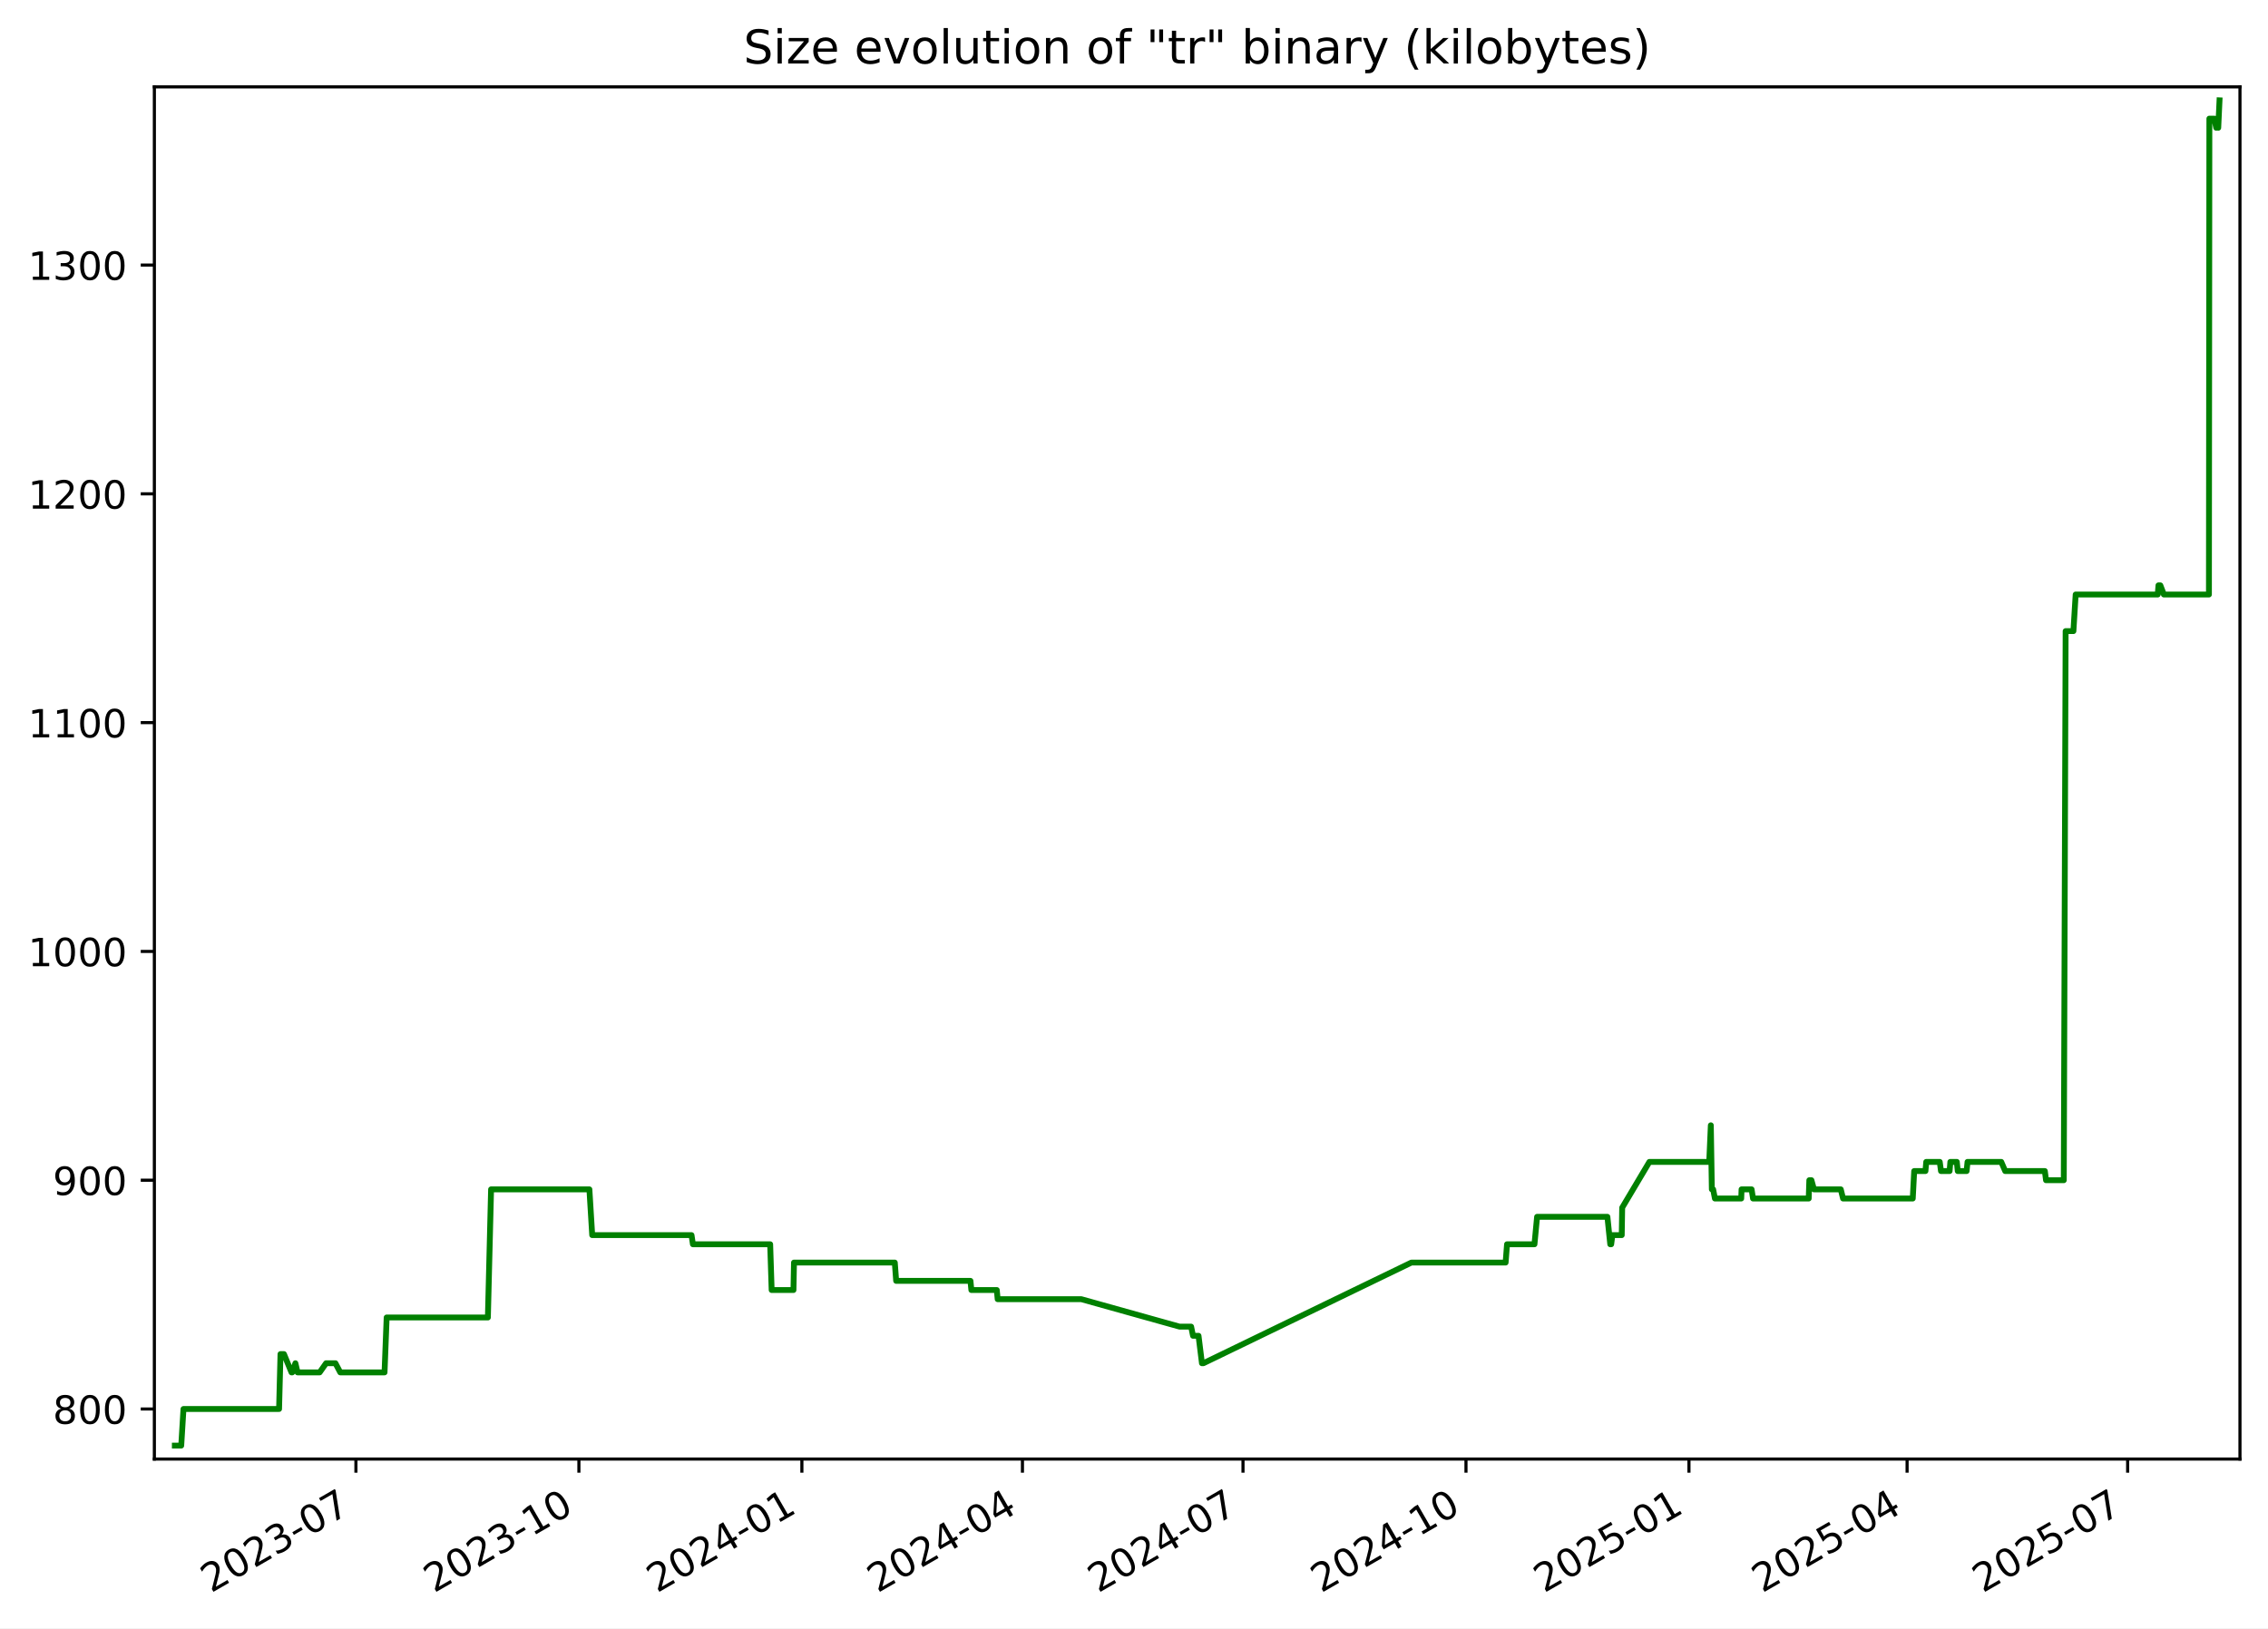
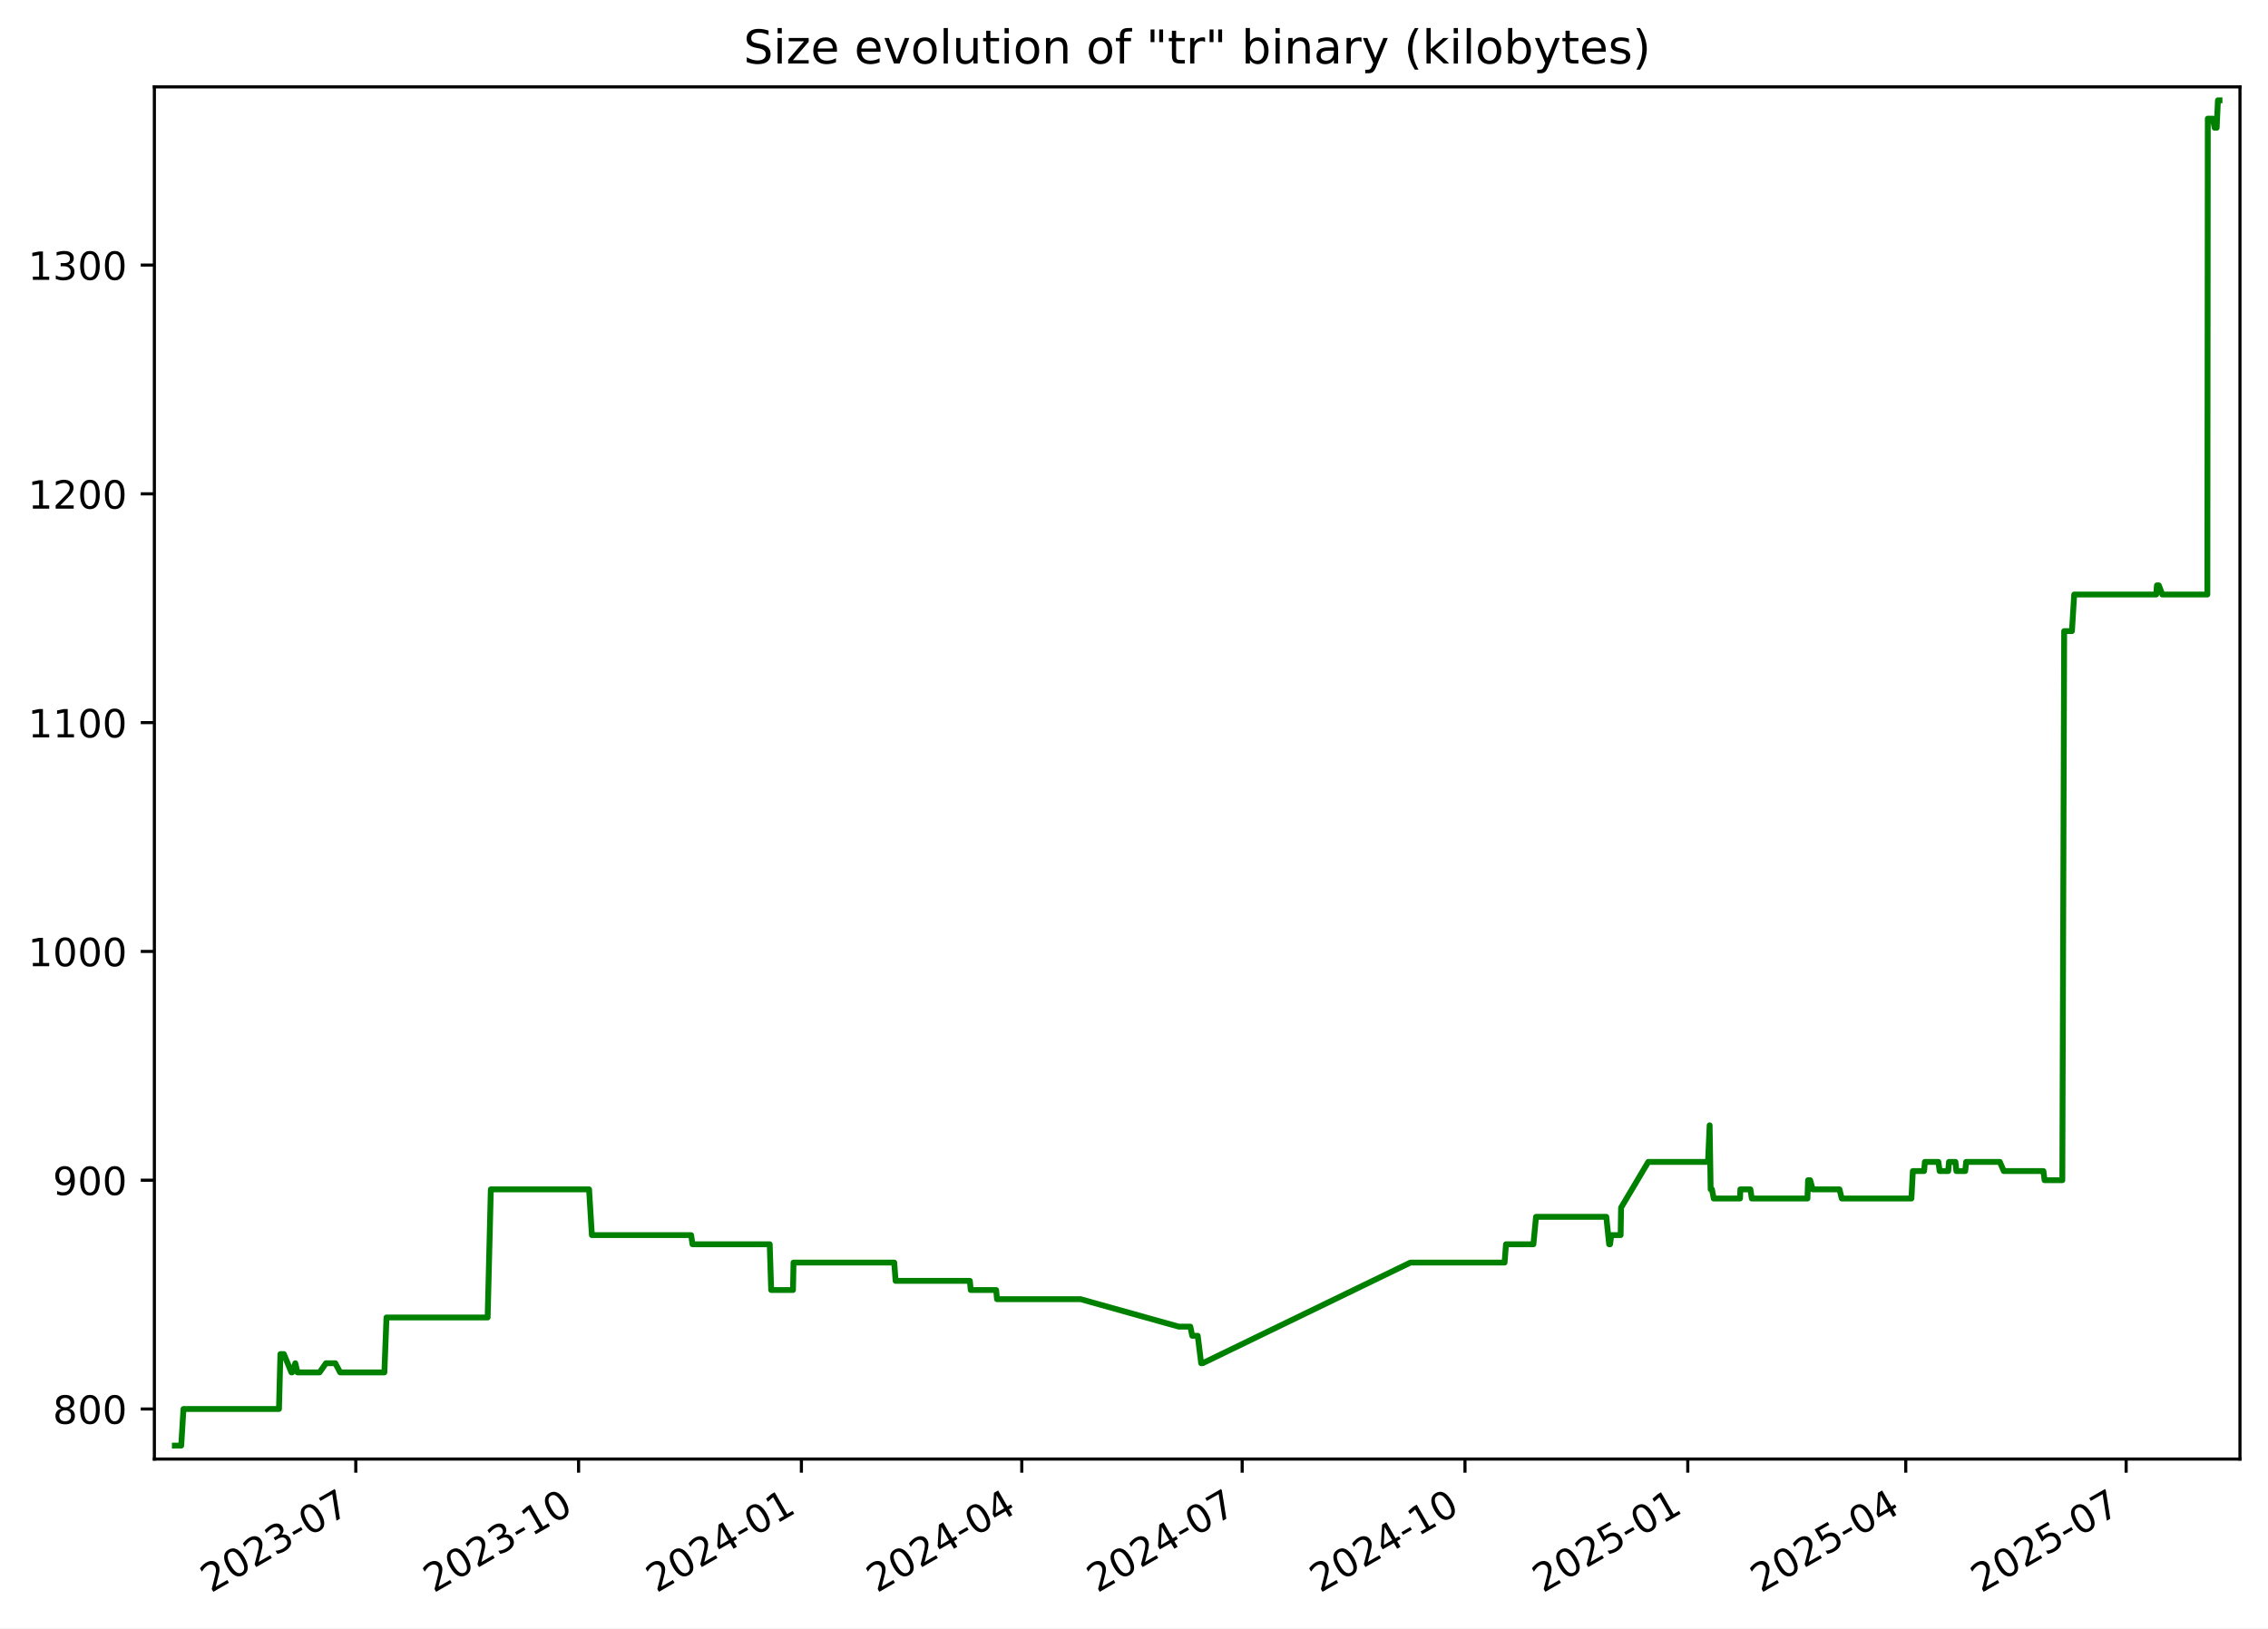
<svg xmlns="http://www.w3.org/2000/svg" xmlns:xlink="http://www.w3.org/1999/xlink" width="582.53pt" height="418.303pt" viewBox="0 0 582.53 418.303" version="1.1">
  <defs>
    <style type="text/css">*{stroke-linejoin: round; stroke-linecap: butt}</style>
  </defs>
  <g id="figure_1">
    <g id="patch_1">
      <path d="M -0 418.303  L 582.53 418.303  L 582.53 0  L -0 0  z " style="fill: #ffffff" />
    </g>
    <g id="axes_1">
      <g id="patch_2">
        <path d="M 39.65 374.83  L 575.33 374.83  L 575.33 22.318  L 39.65 22.318  z " style="fill: #ffffff" />
      </g>
      <g id="matplotlib.axis_1">
        <g id="xtick_1">
          <g id="line2d_1">
            <defs>
-               <path id="m2839d3122a" d="M 0 0  L 0 3.5  " style="stroke: #000000; stroke-width: 0.8" />
+               <path id="m96cf1eaa65" d="M 0 0  L 0 3.5  " style="stroke: #000000; stroke-width: 0.8" />
            </defs>
            <g>
-               <use xlink:href="#m2839d3122a" x="91.417" y="374.83" style="stroke: #000000; stroke-width: 0.8" />
+               <use xlink:href="#m96cf1eaa65" x="91.381" y="374.83" style="stroke: #000000; stroke-width: 0.8" />
            </g>
          </g>
          <g id="text_1">
-             <g transform="translate(54.19226 409.302) rotate(-30) scale(0.1 -0.1)">
+             <g transform="translate(54.1563 409.302) rotate(-30) scale(0.1 -0.1)">
              <defs>
                <path id="DejaVuSans-32" d="M 1228 531  L 3431 531  L 3431 0  L 469 0  L 469 531  Q 828 903 1448 1529  Q 2069 2156 2228 2338  Q 2531 2678 2651 2914  Q 2772 3150 2772 3378  Q 2772 3750 2511 3984  Q 2250 4219 1831 4219  Q 1534 4219 1204 4116  Q 875 4013 500 3803  L 500 4441  Q 881 4594 1212 4672  Q 1544 4750 1819 4750  Q 2544 4750 2975 4387  Q 3406 4025 3406 3419  Q 3406 3131 3298 2873  Q 3191 2616 2906 2266  Q 2828 2175 2409 1742  Q 1991 1309 1228 531  z " transform="scale(0.015625)" />
                <path id="DejaVuSans-30" d="M 2034 4250  Q 1547 4250 1301 3770  Q 1056 3291 1056 2328  Q 1056 1369 1301 889  Q 1547 409 2034 409  Q 2525 409 2770 889  Q 3016 1369 3016 2328  Q 3016 3291 2770 3770  Q 2525 4250 2034 4250  z M 2034 4750  Q 2819 4750 3233 4129  Q 3647 3509 3647 2328  Q 3647 1150 3233 529  Q 2819 -91 2034 -91  Q 1250 -91 836 529  Q 422 1150 422 2328  Q 422 3509 836 4129  Q 1250 4750 2034 4750  z " transform="scale(0.015625)" />
                <path id="DejaVuSans-33" d="M 2597 2516  Q 3050 2419 3304 2112  Q 3559 1806 3559 1356  Q 3559 666 3084 287  Q 2609 -91 1734 -91  Q 1441 -91 1130 -33  Q 819 25 488 141  L 488 750  Q 750 597 1062 519  Q 1375 441 1716 441  Q 2309 441 2620 675  Q 2931 909 2931 1356  Q 2931 1769 2642 2001  Q 2353 2234 1838 2234  L 1294 2234  L 1294 2753  L 1863 2753  Q 2328 2753 2575 2939  Q 2822 3125 2822 3475  Q 2822 3834 2567 4026  Q 2313 4219 1838 4219  Q 1578 4219 1281 4162  Q 984 4106 628 3988  L 628 4550  Q 988 4650 1302 4700  Q 1616 4750 1894 4750  Q 2613 4750 3031 4423  Q 3450 4097 3450 3541  Q 3450 3153 3228 2886  Q 3006 2619 2597 2516  z " transform="scale(0.015625)" />
                <path id="DejaVuSans-2d" d="M 313 2009  L 1997 2009  L 1997 1497  L 313 1497  L 313 2009  z " transform="scale(0.015625)" />
                <path id="DejaVuSans-37" d="M 525 4666  L 3525 4666  L 3525 4397  L 1831 0  L 1172 0  L 2766 4134  L 525 4134  L 525 4666  z " transform="scale(0.015625)" />
              </defs>
              <use xlink:href="#DejaVuSans-32" />
              <use xlink:href="#DejaVuSans-30" x="63.623" />
              <use xlink:href="#DejaVuSans-32" x="127.246" />
              <use xlink:href="#DejaVuSans-33" x="190.869" />
              <use xlink:href="#DejaVuSans-2d" x="254.492" />
              <use xlink:href="#DejaVuSans-30" x="290.576" />
              <use xlink:href="#DejaVuSans-37" x="354.199" />
            </g>
          </g>
        </g>
        <g id="xtick_2">
          <g id="line2d_2">
            <g>
-               <use xlink:href="#m2839d3122a" x="148.689" y="374.83" style="stroke: #000000; stroke-width: 0.8" />
+               <use xlink:href="#m96cf1eaa65" x="148.609" y="374.83" style="stroke: #000000; stroke-width: 0.8" />
            </g>
          </g>
          <g id="text_2">
-             <g transform="translate(111.4644 409.302) rotate(-30) scale(0.1 -0.1)">
+             <g transform="translate(111.3842 409.302) rotate(-30) scale(0.1 -0.1)">
              <defs>
                <path id="DejaVuSans-31" d="M 794 531  L 1825 531  L 1825 4091  L 703 3866  L 703 4441  L 1819 4666  L 2450 4666  L 2450 531  L 3481 531  L 3481 0  L 794 0  L 794 531  z " transform="scale(0.015625)" />
              </defs>
              <use xlink:href="#DejaVuSans-32" />
              <use xlink:href="#DejaVuSans-30" x="63.623" />
              <use xlink:href="#DejaVuSans-32" x="127.246" />
              <use xlink:href="#DejaVuSans-33" x="190.869" />
              <use xlink:href="#DejaVuSans-2d" x="254.492" />
              <use xlink:href="#DejaVuSans-31" x="290.576" />
              <use xlink:href="#DejaVuSans-30" x="354.199" />
            </g>
          </g>
        </g>
        <g id="xtick_3">
          <g id="line2d_3">
            <g>
-               <use xlink:href="#m2839d3122a" x="205.961" y="374.83" style="stroke: #000000; stroke-width: 0.8" />
+               <use xlink:href="#m96cf1eaa65" x="205.837" y="374.83" style="stroke: #000000; stroke-width: 0.8" />
            </g>
          </g>
          <g id="text_3">
-             <g transform="translate(168.7366 409.302) rotate(-30) scale(0.1 -0.1)">
+             <g transform="translate(168.6121 409.302) rotate(-30) scale(0.1 -0.1)">
              <defs>
                <path id="DejaVuSans-34" d="M 2419 4116  L 825 1625  L 2419 1625  L 2419 4116  z M 2253 4666  L 3047 4666  L 3047 1625  L 3713 1625  L 3713 1100  L 3047 1100  L 3047 0  L 2419 0  L 2419 1100  L 313 1100  L 313 1709  L 2253 4666  z " transform="scale(0.015625)" />
              </defs>
              <use xlink:href="#DejaVuSans-32" />
              <use xlink:href="#DejaVuSans-30" x="63.623" />
              <use xlink:href="#DejaVuSans-32" x="127.246" />
              <use xlink:href="#DejaVuSans-34" x="190.869" />
              <use xlink:href="#DejaVuSans-2d" x="254.492" />
              <use xlink:href="#DejaVuSans-30" x="290.576" />
              <use xlink:href="#DejaVuSans-31" x="354.199" />
            </g>
          </g>
        </g>
        <g id="xtick_4">
          <g id="line2d_4">
            <g>
-               <use xlink:href="#m2839d3122a" x="262.611" y="374.83" style="stroke: #000000; stroke-width: 0.8" />
+               <use xlink:href="#m96cf1eaa65" x="262.443" y="374.83" style="stroke: #000000; stroke-width: 0.8" />
            </g>
          </g>
          <g id="text_4">
-             <g transform="translate(225.3862 409.302) rotate(-30) scale(0.1 -0.1)">
+             <g transform="translate(225.2179 409.302) rotate(-30) scale(0.1 -0.1)">
              <use xlink:href="#DejaVuSans-32" />
              <use xlink:href="#DejaVuSans-30" x="63.623" />
              <use xlink:href="#DejaVuSans-32" x="127.246" />
              <use xlink:href="#DejaVuSans-34" x="190.869" />
              <use xlink:href="#DejaVuSans-2d" x="254.492" />
              <use xlink:href="#DejaVuSans-30" x="290.576" />
              <use xlink:href="#DejaVuSans-34" x="354.199" />
            </g>
          </g>
        </g>
        <g id="xtick_5">
          <g id="line2d_5">
            <g>
-               <use xlink:href="#m2839d3122a" x="319.261" y="374.83" style="stroke: #000000; stroke-width: 0.8" />
+               <use xlink:href="#m96cf1eaa65" x="319.049" y="374.83" style="stroke: #000000; stroke-width: 0.8" />
            </g>
          </g>
          <g id="text_5">
-             <g transform="translate(282.0359 409.302) rotate(-30) scale(0.1 -0.1)">
+             <g transform="translate(281.8238 409.302) rotate(-30) scale(0.1 -0.1)">
              <use xlink:href="#DejaVuSans-32" />
              <use xlink:href="#DejaVuSans-30" x="63.623" />
              <use xlink:href="#DejaVuSans-32" x="127.246" />
              <use xlink:href="#DejaVuSans-34" x="190.869" />
              <use xlink:href="#DejaVuSans-2d" x="254.492" />
              <use xlink:href="#DejaVuSans-30" x="290.576" />
              <use xlink:href="#DejaVuSans-37" x="354.199" />
            </g>
          </g>
        </g>
        <g id="xtick_6">
          <g id="line2d_6">
            <g>
-               <use xlink:href="#m2839d3122a" x="376.533" y="374.83" style="stroke: #000000; stroke-width: 0.8" />
+               <use xlink:href="#m96cf1eaa65" x="376.276" y="374.83" style="stroke: #000000; stroke-width: 0.8" />
            </g>
          </g>
          <g id="text_6">
-             <g transform="translate(339.308 409.302) rotate(-30) scale(0.1 -0.1)">
+             <g transform="translate(339.0517 409.302) rotate(-30) scale(0.1 -0.1)">
              <use xlink:href="#DejaVuSans-32" />
              <use xlink:href="#DejaVuSans-30" x="63.623" />
              <use xlink:href="#DejaVuSans-32" x="127.246" />
              <use xlink:href="#DejaVuSans-34" x="190.869" />
              <use xlink:href="#DejaVuSans-2d" x="254.492" />
              <use xlink:href="#DejaVuSans-31" x="290.576" />
              <use xlink:href="#DejaVuSans-30" x="354.199" />
            </g>
          </g>
        </g>
        <g id="xtick_7">
          <g id="line2d_7">
            <g>
-               <use xlink:href="#m2839d3122a" x="433.805" y="374.83" style="stroke: #000000; stroke-width: 0.8" />
+               <use xlink:href="#m96cf1eaa65" x="433.504" y="374.83" style="stroke: #000000; stroke-width: 0.8" />
            </g>
          </g>
          <g id="text_7">
-             <g transform="translate(396.5802 409.302) rotate(-30) scale(0.1 -0.1)">
+             <g transform="translate(396.2796 409.302) rotate(-30) scale(0.1 -0.1)">
              <defs>
                <path id="DejaVuSans-35" d="M 691 4666  L 3169 4666  L 3169 4134  L 1269 4134  L 1269 2991  Q 1406 3038 1543 3061  Q 1681 3084 1819 3084  Q 2600 3084 3056 2656  Q 3513 2228 3513 1497  Q 3513 744 3044 326  Q 2575 -91 1722 -91  Q 1428 -91 1123 -41  Q 819 9 494 109  L 494 744  Q 775 591 1075 516  Q 1375 441 1709 441  Q 2250 441 2565 725  Q 2881 1009 2881 1497  Q 2881 1984 2565 2268  Q 2250 2553 1709 2553  Q 1456 2553 1204 2497  Q 953 2441 691 2322  L 691 4666  z " transform="scale(0.015625)" />
              </defs>
              <use xlink:href="#DejaVuSans-32" />
              <use xlink:href="#DejaVuSans-30" x="63.623" />
              <use xlink:href="#DejaVuSans-32" x="127.246" />
              <use xlink:href="#DejaVuSans-35" x="190.869" />
              <use xlink:href="#DejaVuSans-2d" x="254.492" />
              <use xlink:href="#DejaVuSans-30" x="290.576" />
              <use xlink:href="#DejaVuSans-31" x="354.199" />
            </g>
          </g>
        </g>
        <g id="xtick_8">
          <g id="line2d_8">
            <g>
-               <use xlink:href="#m2839d3122a" x="489.832" y="374.83" style="stroke: #000000; stroke-width: 0.8" />
+               <use xlink:href="#m96cf1eaa65" x="489.488" y="374.83" style="stroke: #000000; stroke-width: 0.8" />
            </g>
          </g>
          <g id="text_8">
-             <g transform="translate(452.6073 409.302) rotate(-30) scale(0.1 -0.1)">
+             <g transform="translate(452.2634 409.302) rotate(-30) scale(0.1 -0.1)">
              <use xlink:href="#DejaVuSans-32" />
              <use xlink:href="#DejaVuSans-30" x="63.623" />
              <use xlink:href="#DejaVuSans-32" x="127.246" />
              <use xlink:href="#DejaVuSans-35" x="190.869" />
              <use xlink:href="#DejaVuSans-2d" x="254.492" />
              <use xlink:href="#DejaVuSans-30" x="290.576" />
              <use xlink:href="#DejaVuSans-34" x="354.199" />
            </g>
          </g>
        </g>
        <g id="xtick_9">
          <g id="line2d_9">
            <g>
-               <use xlink:href="#m2839d3122a" x="546.482" y="374.83" style="stroke: #000000; stroke-width: 0.8" />
+               <use xlink:href="#m96cf1eaa65" x="546.094" y="374.83" style="stroke: #000000; stroke-width: 0.8" />
            </g>
          </g>
          <g id="text_9">
-             <g transform="translate(509.2569 409.302) rotate(-30) scale(0.1 -0.1)">
+             <g transform="translate(508.8692 409.302) rotate(-30) scale(0.1 -0.1)">
              <use xlink:href="#DejaVuSans-32" />
              <use xlink:href="#DejaVuSans-30" x="63.623" />
              <use xlink:href="#DejaVuSans-32" x="127.246" />
              <use xlink:href="#DejaVuSans-35" x="190.869" />
              <use xlink:href="#DejaVuSans-2d" x="254.492" />
              <use xlink:href="#DejaVuSans-30" x="290.576" />
              <use xlink:href="#DejaVuSans-37" x="354.199" />
            </g>
          </g>
        </g>
      </g>
      <g id="matplotlib.axis_2">
        <g id="ytick_1">
          <g id="line2d_10">
            <defs>
-               <path id="md833f633ee" d="M 0 0  L -3.5 0  " style="stroke: #000000; stroke-width: 0.8" />
+               <path id="mb0f6f5f4ae" d="M 0 0  L -3.5 0  " style="stroke: #000000; stroke-width: 0.8" />
            </defs>
            <g>
-               <use xlink:href="#md833f633ee" x="39.65" y="361.97" style="stroke: #000000; stroke-width: 0.8" />
+               <use xlink:href="#mb0f6f5f4ae" x="39.65" y="361.97" style="stroke: #000000; stroke-width: 0.8" />
            </g>
          </g>
          <g id="text_10">
            <g transform="translate(13.5625 365.7693) scale(0.1 -0.1)">
              <defs>
                <path id="DejaVuSans-38" d="M 2034 2216  Q 1584 2216 1326 1975  Q 1069 1734 1069 1313  Q 1069 891 1326 650  Q 1584 409 2034 409  Q 2484 409 2743 651  Q 3003 894 3003 1313  Q 3003 1734 2745 1975  Q 2488 2216 2034 2216  z M 1403 2484  Q 997 2584 770 2862  Q 544 3141 544 3541  Q 544 4100 942 4425  Q 1341 4750 2034 4750  Q 2731 4750 3128 4425  Q 3525 4100 3525 3541  Q 3525 3141 3298 2862  Q 3072 2584 2669 2484  Q 3125 2378 3379 2068  Q 3634 1759 3634 1313  Q 3634 634 3220 271  Q 2806 -91 2034 -91  Q 1263 -91 848 271  Q 434 634 434 1313  Q 434 1759 690 2068  Q 947 2378 1403 2484  z M 1172 3481  Q 1172 3119 1398 2916  Q 1625 2713 2034 2713  Q 2441 2713 2670 2916  Q 2900 3119 2900 3481  Q 2900 3844 2670 4047  Q 2441 4250 2034 4250  Q 1625 4250 1398 4047  Q 1172 3844 1172 3481  z " transform="scale(0.015625)" />
              </defs>
              <use xlink:href="#DejaVuSans-38" />
              <use xlink:href="#DejaVuSans-30" x="63.623" />
              <use xlink:href="#DejaVuSans-30" x="127.246" />
            </g>
          </g>
        </g>
        <g id="ytick_2">
          <g id="line2d_11">
            <g>
-               <use xlink:href="#md833f633ee" x="39.65" y="303.195" style="stroke: #000000; stroke-width: 0.8" />
+               <use xlink:href="#mb0f6f5f4ae" x="39.65" y="303.195" style="stroke: #000000; stroke-width: 0.8" />
            </g>
          </g>
          <g id="text_11">
            <g transform="translate(13.5625 306.9938) scale(0.1 -0.1)">
              <defs>
                <path id="DejaVuSans-39" d="M 703 97  L 703 672  Q 941 559 1184 500  Q 1428 441 1663 441  Q 2288 441 2617 861  Q 2947 1281 2994 2138  Q 2813 1869 2534 1725  Q 2256 1581 1919 1581  Q 1219 1581 811 2004  Q 403 2428 403 3163  Q 403 3881 828 4315  Q 1253 4750 1959 4750  Q 2769 4750 3195 4129  Q 3622 3509 3622 2328  Q 3622 1225 3098 567  Q 2575 -91 1691 -91  Q 1453 -91 1209 -44  Q 966 3 703 97  z M 1959 2075  Q 2384 2075 2632 2365  Q 2881 2656 2881 3163  Q 2881 3666 2632 3958  Q 2384 4250 1959 4250  Q 1534 4250 1286 3958  Q 1038 3666 1038 3163  Q 1038 2656 1286 2365  Q 1534 2075 1959 2075  z " transform="scale(0.015625)" />
              </defs>
              <use xlink:href="#DejaVuSans-39" />
              <use xlink:href="#DejaVuSans-30" x="63.623" />
              <use xlink:href="#DejaVuSans-30" x="127.246" />
            </g>
          </g>
        </g>
        <g id="ytick_3">
          <g id="line2d_12">
            <g>
-               <use xlink:href="#md833f633ee" x="39.65" y="244.419" style="stroke: #000000; stroke-width: 0.8" />
+               <use xlink:href="#mb0f6f5f4ae" x="39.65" y="244.419" style="stroke: #000000; stroke-width: 0.8" />
            </g>
          </g>
          <g id="text_12">
            <g transform="translate(7.2 248.2182) scale(0.1 -0.1)">
              <use xlink:href="#DejaVuSans-31" />
              <use xlink:href="#DejaVuSans-30" x="63.623" />
              <use xlink:href="#DejaVuSans-30" x="127.246" />
              <use xlink:href="#DejaVuSans-30" x="190.869" />
            </g>
          </g>
        </g>
        <g id="ytick_4">
          <g id="line2d_13">
            <g>
-               <use xlink:href="#md833f633ee" x="39.65" y="185.644" style="stroke: #000000; stroke-width: 0.8" />
+               <use xlink:href="#mb0f6f5f4ae" x="39.65" y="185.644" style="stroke: #000000; stroke-width: 0.8" />
            </g>
          </g>
          <g id="text_13">
            <g transform="translate(7.2 189.4427) scale(0.1 -0.1)">
              <use xlink:href="#DejaVuSans-31" />
              <use xlink:href="#DejaVuSans-31" x="63.623" />
              <use xlink:href="#DejaVuSans-30" x="127.246" />
              <use xlink:href="#DejaVuSans-30" x="190.869" />
            </g>
          </g>
        </g>
        <g id="ytick_5">
          <g id="line2d_14">
            <g>
-               <use xlink:href="#md833f633ee" x="39.65" y="126.868" style="stroke: #000000; stroke-width: 0.8" />
+               <use xlink:href="#mb0f6f5f4ae" x="39.65" y="126.868" style="stroke: #000000; stroke-width: 0.8" />
            </g>
          </g>
          <g id="text_14">
            <g transform="translate(7.2 130.6672) scale(0.1 -0.1)">
              <use xlink:href="#DejaVuSans-31" />
              <use xlink:href="#DejaVuSans-32" x="63.623" />
              <use xlink:href="#DejaVuSans-30" x="127.246" />
              <use xlink:href="#DejaVuSans-30" x="190.869" />
            </g>
          </g>
        </g>
        <g id="ytick_6">
          <g id="line2d_15">
            <g>
-               <use xlink:href="#md833f633ee" x="39.65" y="68.092" style="stroke: #000000; stroke-width: 0.8" />
+               <use xlink:href="#mb0f6f5f4ae" x="39.65" y="68.092" style="stroke: #000000; stroke-width: 0.8" />
            </g>
          </g>
          <g id="text_15">
            <g transform="translate(7.2 71.89171) scale(0.1 -0.1)">
              <use xlink:href="#DejaVuSans-31" />
              <use xlink:href="#DejaVuSans-33" x="63.623" />
              <use xlink:href="#DejaVuSans-30" x="127.246" />
              <use xlink:href="#DejaVuSans-30" x="190.869" />
            </g>
          </g>
        </g>
      </g>
      <g id="line2d_16">
-         <path d="M 44.902 371.374  L 46.55 371.374  L 47.126 361.97  L 71.679 361.97  L 72.043 347.864  L 72.933 347.864  L 74.873 352.566  L 75.064 352.566  L 75.872 350.215  L 76.426 352.566  L 82.106 352.566  L 83.755 350.215  L 86.154 350.215  L 87.397 352.566  L 98.769 352.566  L 99.311 338.46  L 125.312 338.46  L 126.132 305.546  L 151.385 305.546  L 152.107 317.301  L 177.617 317.301  L 177.973 319.652  L 197.818 319.652  L 198.197 331.407  L 203.801 331.407  L 203.935 324.354  L 229.826 324.354  L 230.176 329.056  L 249.261 329.056  L 249.49 331.407  L 256.024 331.407  L 256.246 333.758  L 277.727 333.758  L 302.958 340.811  L 305.937 340.811  L 306.425 343.162  L 307.841 343.162  L 308.718 350.215  L 309.097 350.215  L 362.517 324.354  L 386.715 324.354  L 387.078 319.652  L 394.124 319.652  L 394.798 312.599  L 412.858 312.599  L 413.589 319.652  L 413.831 319.652  L 414.139 317.301  L 416.542 317.301  L 416.654 310.248  L 423.646 298.492  L 439.007 298.492  L 439.422 289.088  L 439.683 305.546  L 440.013 305.546  L 440.473 307.897  L 447.229 307.897  L 447.315 305.546  L 449.896 305.546  L 450.26 307.897  L 464.563 307.897  L 464.72 303.195  L 465.26 303.195  L 465.914 305.546  L 472.798 305.546  L 473.384 307.897  L 491.288 307.897  L 491.655 300.844  L 494.546 300.844  L 494.748 298.492  L 498.221 298.492  L 498.538 300.844  L 500.752 300.844  L 500.942 298.492  L 502.605 298.492  L 502.84 300.844  L 505.12 300.844  L 505.354 298.492  L 514.017 298.492  L 515.029 300.844  L 525.216 300.844  L 525.515 303.195  L 530.079 303.195  L 530.551 162.133  L 532.552 162.133  L 533.131 152.729  L 554.215 152.729  L 554.395 150.378  L 554.884 150.378  L 555.786 152.729  L 567.36 152.729  L 567.471 30.476  L 568.734 30.476  L 569.235 32.827  L 569.346 30.476  L 569.75 32.827  L 570.078 25.774  L 570.078 25.774  " clip-path="url(#pcd175b50f1)" style="fill: none; stroke: #008000; stroke-width: 1.5; stroke-linecap: square" />
+         <path d="M 44.902 371.374  L 46.548 371.374  L 47.124 361.97  L 71.658 361.97  L 72.022 347.864  L 72.911 347.864  L 74.85 352.566  L 75.04 352.566  L 75.848 350.215  L 76.402 352.566  L 82.077 352.566  L 83.725 350.215  L 86.123 350.215  L 87.365 352.566  L 98.727 352.566  L 99.269 338.46  L 125.25 338.46  L 126.069 305.546  L 151.303 305.546  L 152.024 317.301  L 177.515 317.301  L 177.87 319.652  L 197.7 319.652  L 198.078 331.407  L 203.678 331.407  L 203.813 324.354  L 229.683 324.354  L 230.032 329.056  L 249.103 329.056  L 249.331 331.407  L 255.861 331.407  L 256.082 333.758  L 277.547 333.758  L 302.758 340.811  L 305.735 340.811  L 306.222 343.162  L 307.638 343.162  L 308.514 350.215  L 308.892 350.215  L 362.271 324.354  L 386.451 324.354  L 386.813 319.652  L 393.854 319.652  L 394.527 312.599  L 412.574 312.599  L 413.304 319.652  L 413.546 319.652  L 413.854 317.301  L 416.255 317.301  L 416.367 310.248  L 423.354 298.492  L 438.702 298.492  L 439.117 289.088  L 439.378 305.546  L 439.708 305.546  L 440.167 307.897  L 446.918 307.897  L 447.004 305.546  L 449.583 305.546  L 449.947 307.897  L 464.239 307.897  L 464.396 303.195  L 464.935 303.195  L 465.588 305.546  L 472.467 305.546  L 473.053 307.897  L 490.943 307.897  L 491.309 300.844  L 494.199 300.844  L 494.4 298.492  L 497.871 298.492  L 498.187 300.844  L 500.4 300.844  L 500.59 298.492  L 502.251 298.492  L 502.486 300.844  L 504.764 300.844  L 504.998 298.492  L 513.654 298.492  L 514.666 300.844  L 524.844 300.844  L 525.143 303.195  L 529.704 303.195  L 530.176 162.133  L 532.175 162.133  L 532.754 152.729  L 553.822 152.729  L 554.001 150.378  L 554.49 150.378  L 555.391 152.729  L 566.956 152.729  L 567.067 30.476  L 568.33 30.476  L 568.83 32.827  L 568.94 30.476  L 569.344 32.827  L 569.672 25.774  L 570.078 25.774  L 570.078 25.774  " clip-path="url(#p22590bff70)" style="fill: none; stroke: #008000; stroke-width: 1.5; stroke-linecap: square" />
      </g>
      <g id="patch_3">
        <path d="M 39.65 374.83  L 39.65 22.318  " style="fill: none; stroke: #000000; stroke-width: 0.8; stroke-linejoin: miter; stroke-linecap: square" />
      </g>
      <g id="patch_4">
        <path d="M 575.33 374.83  L 575.33 22.318  " style="fill: none; stroke: #000000; stroke-width: 0.8; stroke-linejoin: miter; stroke-linecap: square" />
      </g>
      <g id="patch_5">
        <path d="M 39.65 374.83  L 575.33 374.83  " style="fill: none; stroke: #000000; stroke-width: 0.8; stroke-linejoin: miter; stroke-linecap: square" />
      </g>
      <g id="patch_6">
        <path d="M 39.65 22.318  L 575.33 22.318  " style="fill: none; stroke: #000000; stroke-width: 0.8; stroke-linejoin: miter; stroke-linecap: square" />
      </g>
      <g id="text_16">
        <g transform="translate(190.9756 16.31812) scale(0.12 -0.12)">
          <defs>
            <path id="DejaVuSans-53" d="M 3425 4513  L 3425 3897  Q 3066 4069 2747 4153  Q 2428 4238 2131 4238  Q 1616 4238 1336 4038  Q 1056 3838 1056 3469  Q 1056 3159 1242 3001  Q 1428 2844 1947 2747  L 2328 2669  Q 3034 2534 3370 2195  Q 3706 1856 3706 1288  Q 3706 609 3251 259  Q 2797 -91 1919 -91  Q 1588 -91 1214 -16  Q 841 59 441 206  L 441 856  Q 825 641 1194 531  Q 1563 422 1919 422  Q 2459 422 2753 634  Q 3047 847 3047 1241  Q 3047 1584 2836 1778  Q 2625 1972 2144 2069  L 1759 2144  Q 1053 2284 737 2584  Q 422 2884 422 3419  Q 422 4038 858 4394  Q 1294 4750 2059 4750  Q 2388 4750 2728 4690  Q 3069 4631 3425 4513  z " transform="scale(0.015625)" />
            <path id="DejaVuSans-69" d="M 603 3500  L 1178 3500  L 1178 0  L 603 0  L 603 3500  z M 603 4863  L 1178 4863  L 1178 4134  L 603 4134  L 603 4863  z " transform="scale(0.015625)" />
            <path id="DejaVuSans-7a" d="M 353 3500  L 3084 3500  L 3084 2975  L 922 459  L 3084 459  L 3084 0  L 275 0  L 275 525  L 2438 3041  L 353 3041  L 353 3500  z " transform="scale(0.015625)" />
            <path id="DejaVuSans-65" d="M 3597 1894  L 3597 1613  L 953 1613  Q 991 1019 1311 708  Q 1631 397 2203 397  Q 2534 397 2845 478  Q 3156 559 3463 722  L 3463 178  Q 3153 47 2828 -22  Q 2503 -91 2169 -91  Q 1331 -91 842 396  Q 353 884 353 1716  Q 353 2575 817 3079  Q 1281 3584 2069 3584  Q 2775 3584 3186 3129  Q 3597 2675 3597 1894  z M 3022 2063  Q 3016 2534 2758 2815  Q 2500 3097 2075 3097  Q 1594 3097 1305 2825  Q 1016 2553 972 2059  L 3022 2063  z " transform="scale(0.015625)" />
            <path id="DejaVuSans-20" transform="scale(0.015625)" />
            <path id="DejaVuSans-76" d="M 191 3500  L 800 3500  L 1894 563  L 2988 3500  L 3597 3500  L 2284 0  L 1503 0  L 191 3500  z " transform="scale(0.015625)" />
            <path id="DejaVuSans-6f" d="M 1959 3097  Q 1497 3097 1228 2736  Q 959 2375 959 1747  Q 959 1119 1226 758  Q 1494 397 1959 397  Q 2419 397 2687 759  Q 2956 1122 2956 1747  Q 2956 2369 2687 2733  Q 2419 3097 1959 3097  z M 1959 3584  Q 2709 3584 3137 3096  Q 3566 2609 3566 1747  Q 3566 888 3137 398  Q 2709 -91 1959 -91  Q 1206 -91 779 398  Q 353 888 353 1747  Q 353 2609 779 3096  Q 1206 3584 1959 3584  z " transform="scale(0.015625)" />
            <path id="DejaVuSans-6c" d="M 603 4863  L 1178 4863  L 1178 0  L 603 0  L 603 4863  z " transform="scale(0.015625)" />
            <path id="DejaVuSans-75" d="M 544 1381  L 544 3500  L 1119 3500  L 1119 1403  Q 1119 906 1312 657  Q 1506 409 1894 409  Q 2359 409 2629 706  Q 2900 1003 2900 1516  L 2900 3500  L 3475 3500  L 3475 0  L 2900 0  L 2900 538  Q 2691 219 2414 64  Q 2138 -91 1772 -91  Q 1169 -91 856 284  Q 544 659 544 1381  z M 1991 3584  L 1991 3584  z " transform="scale(0.015625)" />
            <path id="DejaVuSans-74" d="M 1172 4494  L 1172 3500  L 2356 3500  L 2356 3053  L 1172 3053  L 1172 1153  Q 1172 725 1289 603  Q 1406 481 1766 481  L 2356 481  L 2356 0  L 1766 0  Q 1100 0 847 248  Q 594 497 594 1153  L 594 3053  L 172 3053  L 172 3500  L 594 3500  L 594 4494  L 1172 4494  z " transform="scale(0.015625)" />
            <path id="DejaVuSans-6e" d="M 3513 2113  L 3513 0  L 2938 0  L 2938 2094  Q 2938 2591 2744 2837  Q 2550 3084 2163 3084  Q 1697 3084 1428 2787  Q 1159 2491 1159 1978  L 1159 0  L 581 0  L 581 3500  L 1159 3500  L 1159 2956  Q 1366 3272 1645 3428  Q 1925 3584 2291 3584  Q 2894 3584 3203 3211  Q 3513 2838 3513 2113  z " transform="scale(0.015625)" />
            <path id="DejaVuSans-66" d="M 2375 4863  L 2375 4384  L 1825 4384  Q 1516 4384 1395 4259  Q 1275 4134 1275 3809  L 1275 3500  L 2222 3500  L 2222 3053  L 1275 3053  L 1275 0  L 697 0  L 697 3053  L 147 3053  L 147 3500  L 697 3500  L 697 3744  Q 697 4328 969 4595  Q 1241 4863 1831 4863  L 2375 4863  z " transform="scale(0.015625)" />
            <path id="DejaVuSans-22" d="M 1147 4666  L 1147 2931  L 616 2931  L 616 4666  L 1147 4666  z M 2328 4666  L 2328 2931  L 1797 2931  L 1797 4666  L 2328 4666  z " transform="scale(0.015625)" />
            <path id="DejaVuSans-72" d="M 2631 2963  Q 2534 3019 2420 3045  Q 2306 3072 2169 3072  Q 1681 3072 1420 2755  Q 1159 2438 1159 1844  L 1159 0  L 581 0  L 581 3500  L 1159 3500  L 1159 2956  Q 1341 3275 1631 3429  Q 1922 3584 2338 3584  Q 2397 3584 2469 3576  Q 2541 3569 2628 3553  L 2631 2963  z " transform="scale(0.015625)" />
            <path id="DejaVuSans-62" d="M 3116 1747  Q 3116 2381 2855 2742  Q 2594 3103 2138 3103  Q 1681 3103 1420 2742  Q 1159 2381 1159 1747  Q 1159 1113 1420 752  Q 1681 391 2138 391  Q 2594 391 2855 752  Q 3116 1113 3116 1747  z M 1159 2969  Q 1341 3281 1617 3432  Q 1894 3584 2278 3584  Q 2916 3584 3314 3078  Q 3713 2572 3713 1747  Q 3713 922 3314 415  Q 2916 -91 2278 -91  Q 1894 -91 1617 61  Q 1341 213 1159 525  L 1159 0  L 581 0  L 581 4863  L 1159 4863  L 1159 2969  z " transform="scale(0.015625)" />
            <path id="DejaVuSans-61" d="M 2194 1759  Q 1497 1759 1228 1600  Q 959 1441 959 1056  Q 959 750 1161 570  Q 1363 391 1709 391  Q 2188 391 2477 730  Q 2766 1069 2766 1631  L 2766 1759  L 2194 1759  z M 3341 1997  L 3341 0  L 2766 0  L 2766 531  Q 2569 213 2275 61  Q 1981 -91 1556 -91  Q 1019 -91 701 211  Q 384 513 384 1019  Q 384 1609 779 1909  Q 1175 2209 1959 2209  L 2766 2209  L 2766 2266  Q 2766 2663 2505 2880  Q 2244 3097 1772 3097  Q 1472 3097 1187 3025  Q 903 2953 641 2809  L 641 3341  Q 956 3463 1253 3523  Q 1550 3584 1831 3584  Q 2591 3584 2966 3190  Q 3341 2797 3341 1997  z " transform="scale(0.015625)" />
            <path id="DejaVuSans-79" d="M 2059 -325  Q 1816 -950 1584 -1140  Q 1353 -1331 966 -1331  L 506 -1331  L 506 -850  L 844 -850  Q 1081 -850 1212 -737  Q 1344 -625 1503 -206  L 1606 56  L 191 3500  L 800 3500  L 1894 763  L 2988 3500  L 3597 3500  L 2059 -325  z " transform="scale(0.015625)" />
            <path id="DejaVuSans-28" d="M 1984 4856  Q 1566 4138 1362 3434  Q 1159 2731 1159 2009  Q 1159 1288 1364 580  Q 1569 -128 1984 -844  L 1484 -844  Q 1016 -109 783 600  Q 550 1309 550 2009  Q 550 2706 781 3412  Q 1013 4119 1484 4856  L 1984 4856  z " transform="scale(0.015625)" />
            <path id="DejaVuSans-6b" d="M 581 4863  L 1159 4863  L 1159 1991  L 2875 3500  L 3609 3500  L 1753 1863  L 3688 0  L 2938 0  L 1159 1709  L 1159 0  L 581 0  L 581 4863  z " transform="scale(0.015625)" />
            <path id="DejaVuSans-73" d="M 2834 3397  L 2834 2853  Q 2591 2978 2328 3040  Q 2066 3103 1784 3103  Q 1356 3103 1142 2972  Q 928 2841 928 2578  Q 928 2378 1081 2264  Q 1234 2150 1697 2047  L 1894 2003  Q 2506 1872 2764 1633  Q 3022 1394 3022 966  Q 3022 478 2636 193  Q 2250 -91 1575 -91  Q 1294 -91 989 -36  Q 684 19 347 128  L 347 722  Q 666 556 975 473  Q 1284 391 1588 391  Q 1994 391 2212 530  Q 2431 669 2431 922  Q 2431 1156 2273 1281  Q 2116 1406 1581 1522  L 1381 1569  Q 847 1681 609 1914  Q 372 2147 372 2553  Q 372 3047 722 3315  Q 1072 3584 1716 3584  Q 2034 3584 2315 3537  Q 2597 3491 2834 3397  z " transform="scale(0.015625)" />
            <path id="DejaVuSans-29" d="M 513 4856  L 1013 4856  Q 1481 4119 1714 3412  Q 1947 2706 1947 2009  Q 1947 1309 1714 600  Q 1481 -109 1013 -844  L 513 -844  Q 928 -128 1133 580  Q 1338 1288 1338 2009  Q 1338 2731 1133 3434  Q 928 4138 513 4856  z " transform="scale(0.015625)" />
          </defs>
          <use xlink:href="#DejaVuSans-53" />
          <use xlink:href="#DejaVuSans-69" x="63.477" />
          <use xlink:href="#DejaVuSans-7a" x="91.26" />
          <use xlink:href="#DejaVuSans-65" x="143.75" />
          <use xlink:href="#DejaVuSans-20" x="205.273" />
          <use xlink:href="#DejaVuSans-65" x="237.061" />
          <use xlink:href="#DejaVuSans-76" x="298.584" />
          <use xlink:href="#DejaVuSans-6f" x="357.764" />
          <use xlink:href="#DejaVuSans-6c" x="418.945" />
          <use xlink:href="#DejaVuSans-75" x="446.729" />
          <use xlink:href="#DejaVuSans-74" x="510.107" />
          <use xlink:href="#DejaVuSans-69" x="549.316" />
          <use xlink:href="#DejaVuSans-6f" x="577.1" />
          <use xlink:href="#DejaVuSans-6e" x="638.281" />
          <use xlink:href="#DejaVuSans-20" x="701.66" />
          <use xlink:href="#DejaVuSans-6f" x="733.447" />
          <use xlink:href="#DejaVuSans-66" x="794.629" />
          <use xlink:href="#DejaVuSans-20" x="829.834" />
          <use xlink:href="#DejaVuSans-22" x="861.621" />
          <use xlink:href="#DejaVuSans-74" x="907.617" />
          <use xlink:href="#DejaVuSans-72" x="946.826" />
          <use xlink:href="#DejaVuSans-22" x="987.939" />
          <use xlink:href="#DejaVuSans-20" x="1033.936" />
          <use xlink:href="#DejaVuSans-62" x="1065.723" />
          <use xlink:href="#DejaVuSans-69" x="1129.199" />
          <use xlink:href="#DejaVuSans-6e" x="1156.982" />
          <use xlink:href="#DejaVuSans-61" x="1220.361" />
          <use xlink:href="#DejaVuSans-72" x="1281.641" />
          <use xlink:href="#DejaVuSans-79" x="1322.754" />
          <use xlink:href="#DejaVuSans-20" x="1381.934" />
          <use xlink:href="#DejaVuSans-28" x="1413.721" />
          <use xlink:href="#DejaVuSans-6b" x="1452.734" />
          <use xlink:href="#DejaVuSans-69" x="1510.645" />
          <use xlink:href="#DejaVuSans-6c" x="1538.428" />
          <use xlink:href="#DejaVuSans-6f" x="1566.211" />
          <use xlink:href="#DejaVuSans-62" x="1627.393" />
          <use xlink:href="#DejaVuSans-79" x="1690.869" />
          <use xlink:href="#DejaVuSans-74" x="1750.049" />
          <use xlink:href="#DejaVuSans-65" x="1789.258" />
          <use xlink:href="#DejaVuSans-73" x="1850.781" />
          <use xlink:href="#DejaVuSans-29" x="1902.881" />
        </g>
      </g>
    </g>
  </g>
  <defs>
-     <clipPath id="pcd175b50f1">
+     <clipPath id="p22590bff70">
      <rect x="39.65" y="22.318" width="535.68" height="352.512" />
    </clipPath>
  </defs>
</svg>
